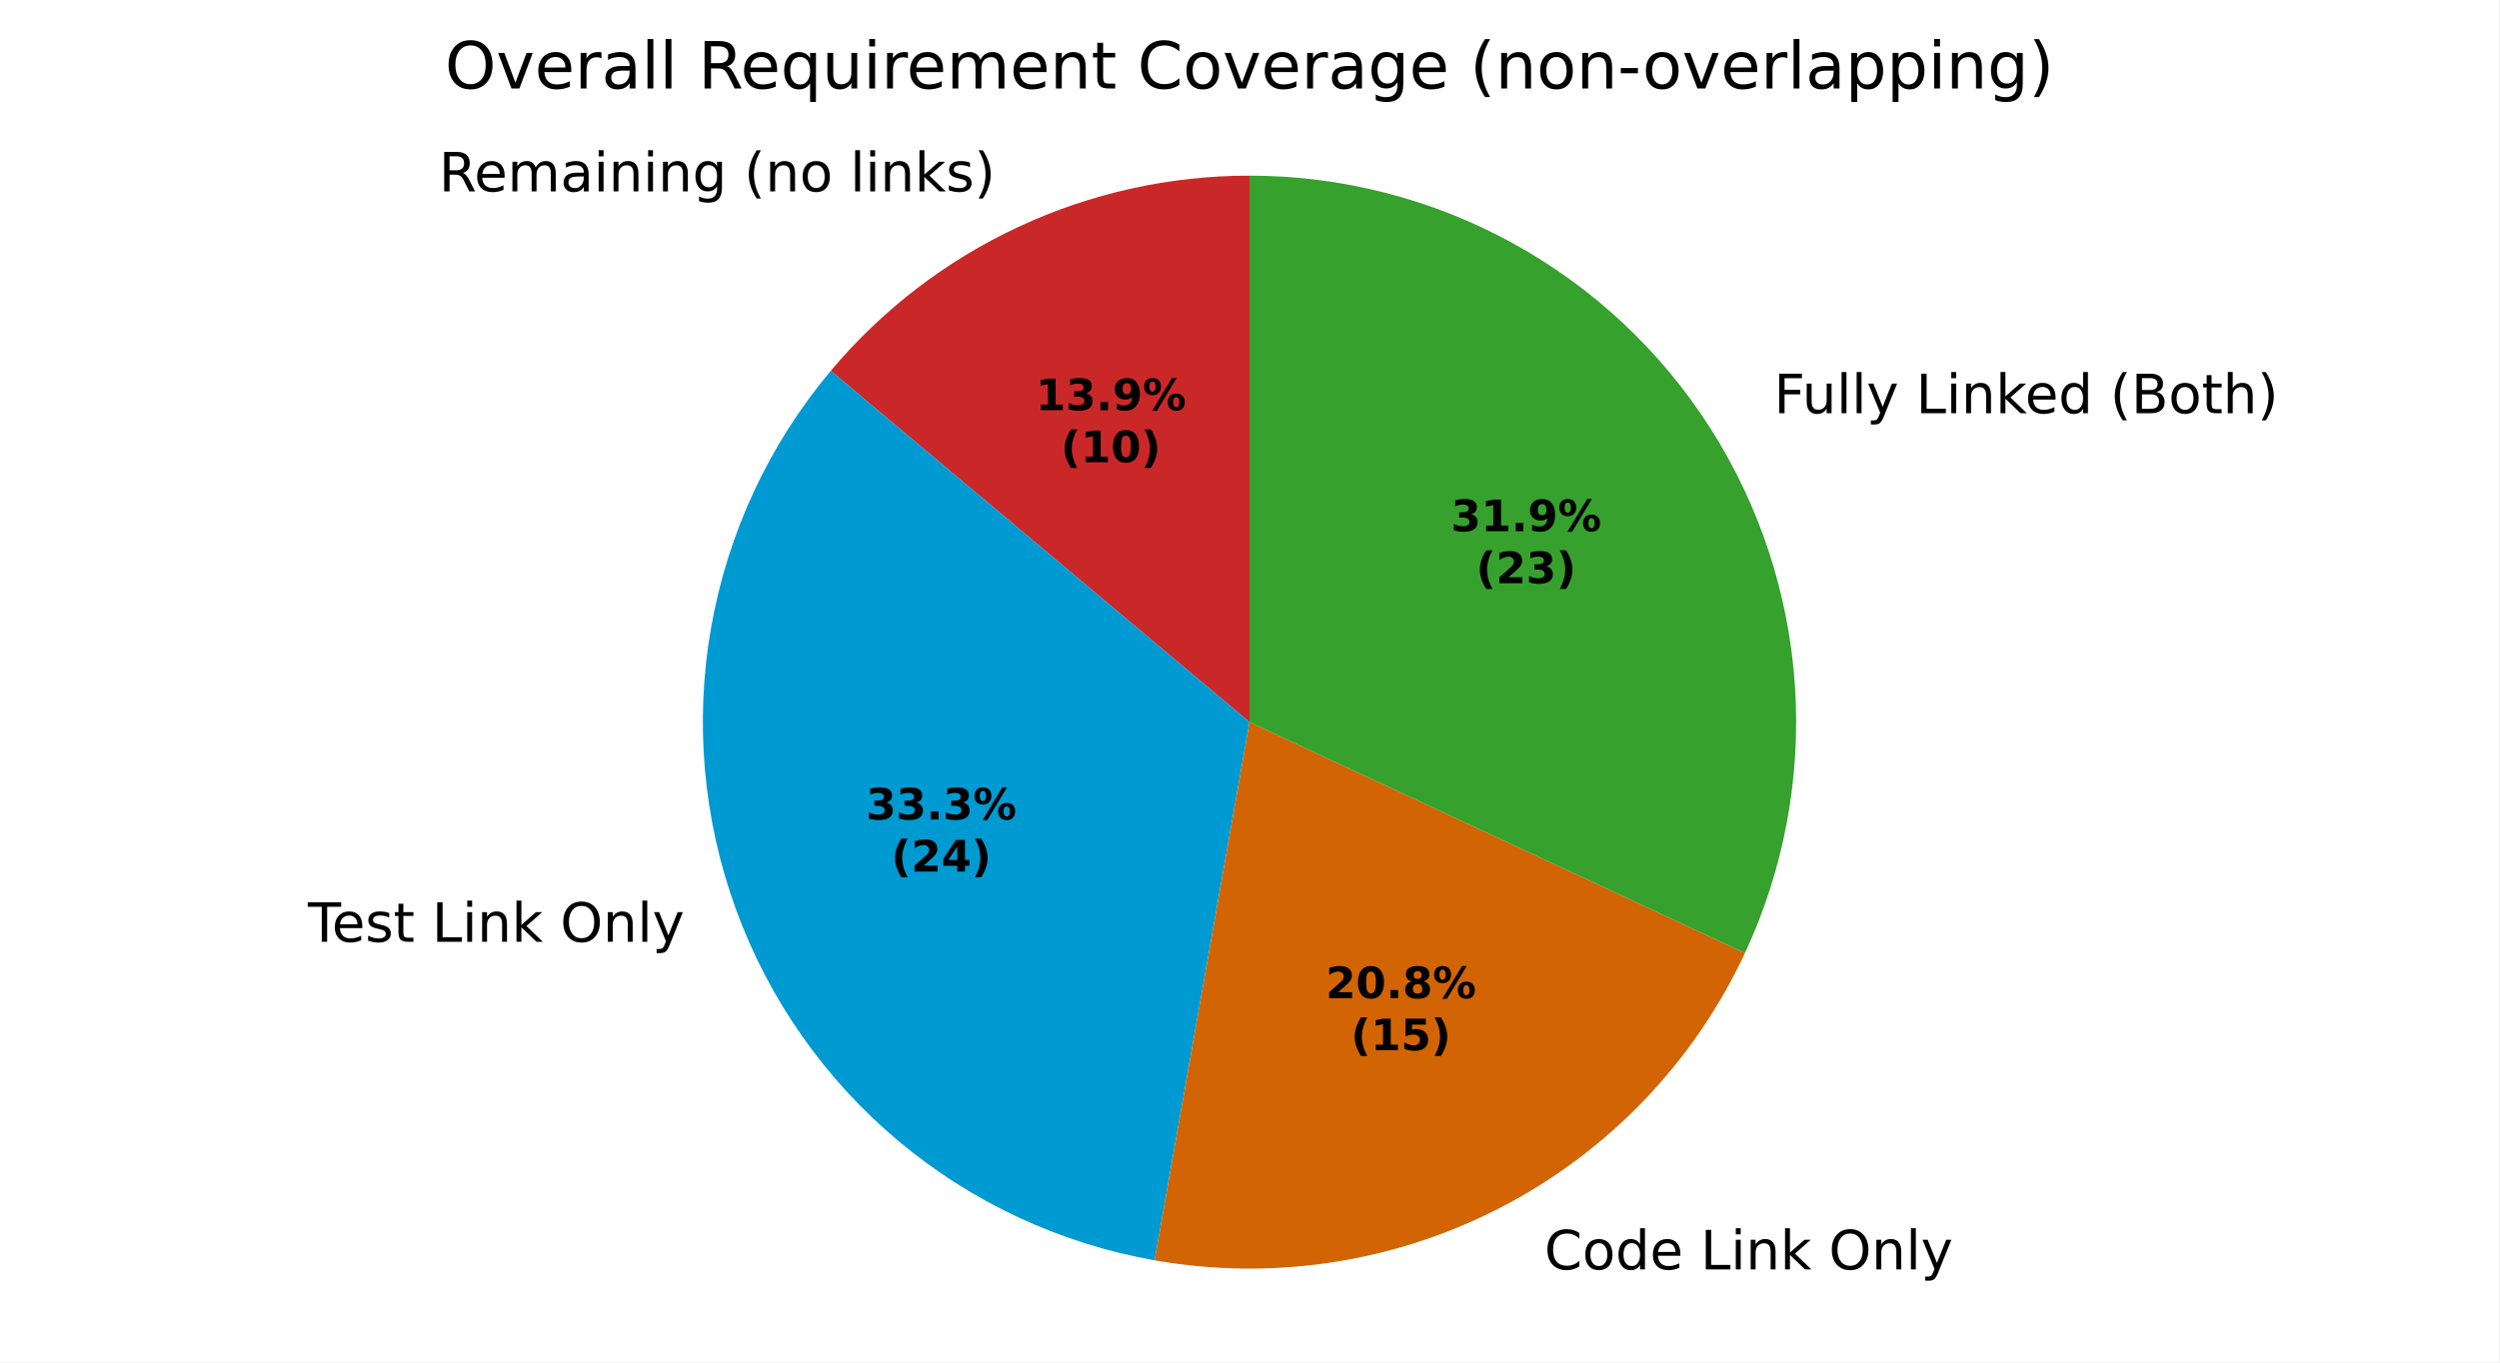
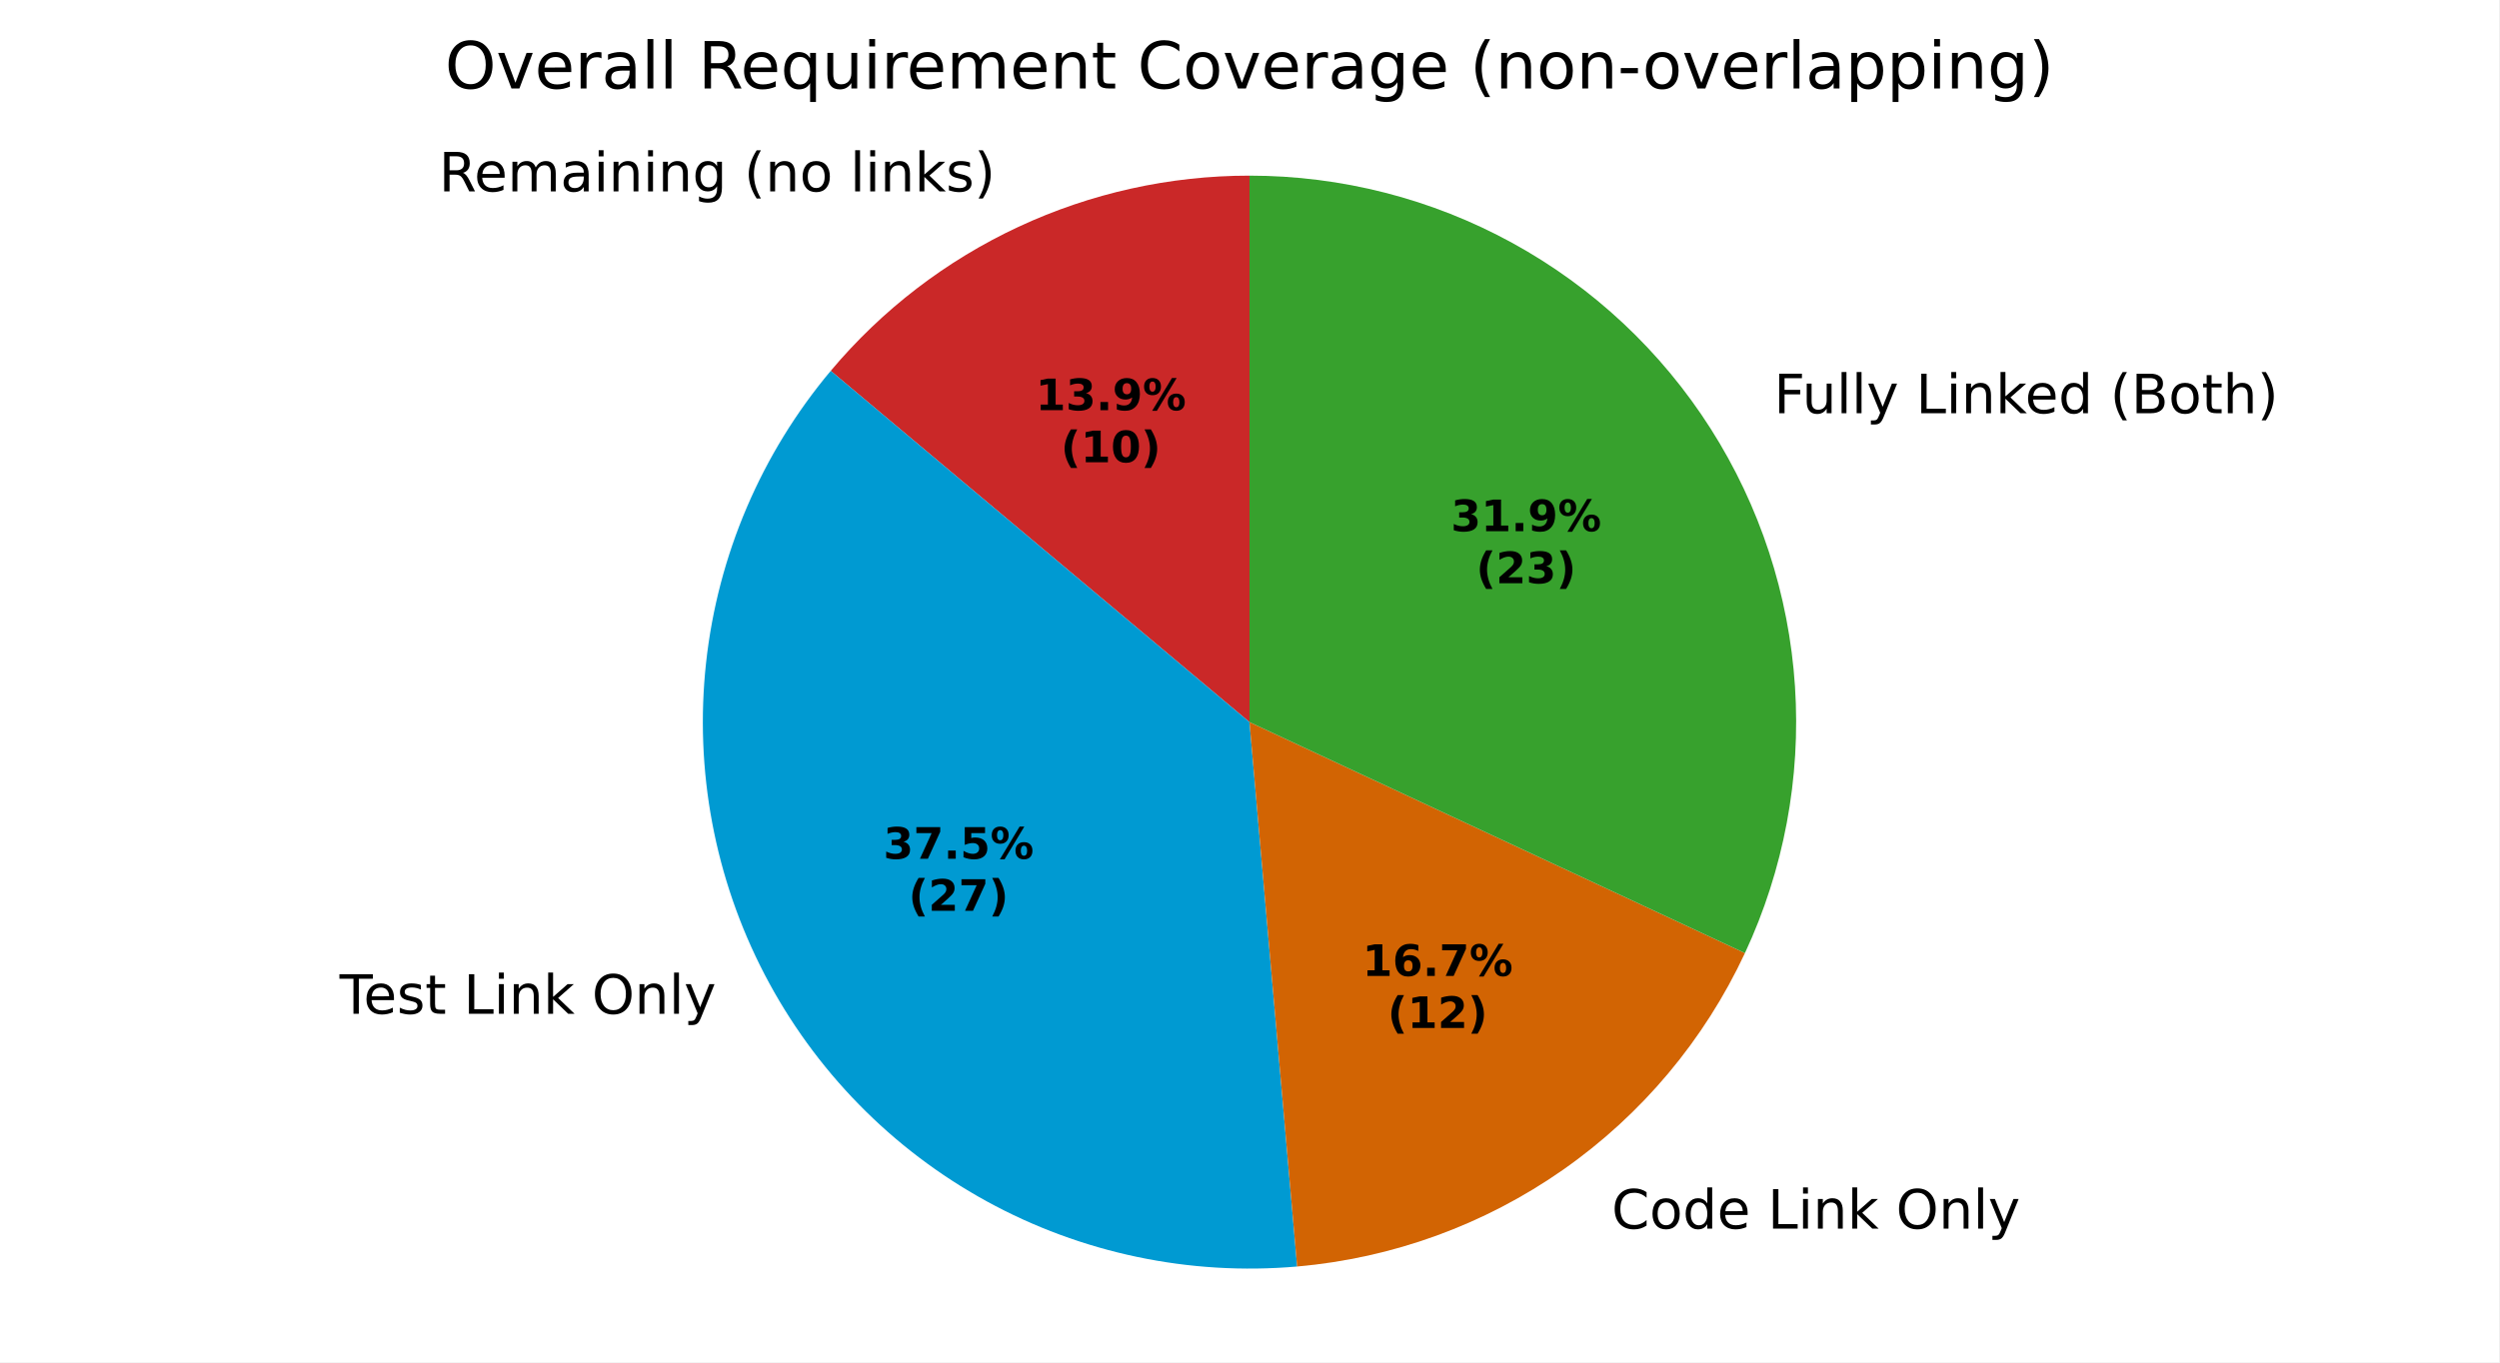
<svg xmlns="http://www.w3.org/2000/svg" xmlns:xlink="http://www.w3.org/1999/xlink" width="460.8pt" height="251.278pt" viewBox="0 0 460.8 251.278" version="1.1">
  <defs>
    <style type="text/css">*{stroke-linejoin: round; stroke-linecap: butt}</style>
  </defs>
  <g id="figure_1">
    <g id="patch_1">
      <path d="M 0 251.278  L 460.8 251.278  L 460.8 0  L 0 0  z " style="fill: #ffffff" />
    </g>
    <g id="axes_1">
      <g id="patch_2">
-         <path d="M 230.4 32.398  C 215.681 32.398 201.14 35.622 187.8 41.842  C 174.46 48.063 162.643 57.13 153.182 68.405  L 230.4 133.198  z " style="fill: #ca2828" />
+         <path d="M 230.4 32.398  C 215.681 32.398 201.14 35.622 187.8 41.842  C 174.46 48.063 162.644 57.13 153.183 68.405  L 230.4 133.198  z " style="fill: #ca2828" />
      </g>
      <g id="patch_3">
-         <path d="M 153.182 68.405  C 141.81 81.959 134.203 98.271 131.131 115.695  C 128.059 133.119 129.627 151.048 135.679 167.674  C 141.73 184.3 152.053 199.043 165.607 210.416  C 179.16 221.789 195.472 229.395 212.896 232.467  L 230.4 133.198  z " style="fill: #009ad2" />
+         <path d="M 153.183 68.405  C 140.369 83.675 132.369 102.409 130.199 122.224  C 128.029 142.04 131.785 162.061 140.989 179.742  C 150.194 197.424 164.44 211.984 181.916 221.572  C 199.393 231.16 219.327 235.352 239.185 233.615  L 230.4 133.198  z " style="fill: #009ad2" />
      </g>
      <g id="patch_4">
-         <path d="M 212.896 232.467  C 234.745 236.32 257.265 232.853 276.944 222.609  C 296.623 212.365 312.38 195.905 321.756 175.798  L 230.4 133.198  z " style="fill: #d26403" />
+         <path d="M 239.185 233.615  C 256.811 232.073 273.723 225.917 288.216 215.769  C 302.71 205.621 314.279 191.833 321.756 175.798  L 230.4 133.198  z " style="fill: #d26403" />
      </g>
      <g id="patch_5">
        <path d="M 321.756 175.798  C 328.918 160.438 332.093 143.517 330.984 126.606  C 329.876 109.694 324.52 93.332 315.414 79.038  C 306.308 64.745 293.742 52.976 278.884 44.824  C 264.025 36.672 247.348 32.398 230.4 32.398  L 230.4 133.198  z " style="fill: #37a12d" />
      </g>
      <g id="matplotlib.axis_1" />
      <g id="matplotlib.axis_2" />
      <g id="text_1">
-         <g transform="translate(80.92896 35.30477) scale(0.1 -0.1)">
+         <g transform="translate(80.92909 35.30477) scale(0.1 -0.1)">
          <defs>
            <path id="DejaVuSans-35" d="M 2841 2188  Q 3044 2119 3236 1894  Q 3428 1669 3622 1275  L 4263 0  L 3584 0  L 2988 1197  Q 2756 1666 2539 1819  Q 2322 1972 1947 1972  L 1259 1972  L 1259 0  L 628 0  L 628 4666  L 2053 4666  Q 2853 4666 3247 4331  Q 3641 3997 3641 3322  Q 3641 2881 3436 2590  Q 3231 2300 2841 2188  z M 1259 4147  L 1259 2491  L 2053 2491  Q 2509 2491 2742 2702  Q 2975 2913 2975 3322  Q 2975 3731 2742 3939  Q 2509 4147 2053 4147  L 1259 4147  z " transform="scale(0.015625)" />
            <path id="DejaVuSans-48" d="M 3597 1894  L 3597 1613  L 953 1613  Q 991 1019 1311 708  Q 1631 397 2203 397  Q 2534 397 2845 478  Q 3156 559 3463 722  L 3463 178  Q 3153 47 2828 -22  Q 2503 -91 2169 -91  Q 1331 -91 842 396  Q 353 884 353 1716  Q 353 2575 817 3079  Q 1281 3584 2069 3584  Q 2775 3584 3186 3129  Q 3597 2675 3597 1894  z M 3022 2063  Q 3016 2534 2758 2815  Q 2500 3097 2075 3097  Q 1594 3097 1305 2825  Q 1016 2553 972 2059  L 3022 2063  z " transform="scale(0.015625)" />
            <path id="DejaVuSans-50" d="M 3328 2828  Q 3544 3216 3844 3400  Q 4144 3584 4550 3584  Q 5097 3584 5394 3201  Q 5691 2819 5691 2113  L 5691 0  L 5113 0  L 5113 2094  Q 5113 2597 4934 2840  Q 4756 3084 4391 3084  Q 3944 3084 3684 2787  Q 3425 2491 3425 1978  L 3425 0  L 2847 0  L 2847 2094  Q 2847 2600 2669 2842  Q 2491 3084 2119 3084  Q 1678 3084 1418 2786  Q 1159 2488 1159 1978  L 1159 0  L 581 0  L 581 3500  L 1159 3500  L 1159 2956  Q 1356 3278 1631 3431  Q 1906 3584 2284 3584  Q 2666 3584 2933 3390  Q 3200 3197 3328 2828  z " transform="scale(0.015625)" />
            <path id="DejaVuSans-44" d="M 2194 1759  Q 1497 1759 1228 1600  Q 959 1441 959 1056  Q 959 750 1161 570  Q 1363 391 1709 391  Q 2188 391 2477 730  Q 2766 1069 2766 1631  L 2766 1759  L 2194 1759  z M 3341 1997  L 3341 0  L 2766 0  L 2766 531  Q 2569 213 2275 61  Q 1981 -91 1556 -91  Q 1019 -91 701 211  Q 384 513 384 1019  Q 384 1609 779 1909  Q 1175 2209 1959 2209  L 2766 2209  L 2766 2266  Q 2766 2663 2505 2880  Q 2244 3097 1772 3097  Q 1472 3097 1187 3025  Q 903 2953 641 2809  L 641 3341  Q 956 3463 1253 3523  Q 1550 3584 1831 3584  Q 2591 3584 2966 3190  Q 3341 2797 3341 1997  z " transform="scale(0.015625)" />
            <path id="DejaVuSans-4c" d="M 603 3500  L 1178 3500  L 1178 0  L 603 0  L 603 3500  z M 603 4863  L 1178 4863  L 1178 4134  L 603 4134  L 603 4863  z " transform="scale(0.015625)" />
            <path id="DejaVuSans-51" d="M 3513 2113  L 3513 0  L 2938 0  L 2938 2094  Q 2938 2591 2744 2837  Q 2550 3084 2163 3084  Q 1697 3084 1428 2787  Q 1159 2491 1159 1978  L 1159 0  L 581 0  L 581 3500  L 1159 3500  L 1159 2956  Q 1366 3272 1645 3428  Q 1925 3584 2291 3584  Q 2894 3584 3203 3211  Q 3513 2838 3513 2113  z " transform="scale(0.015625)" />
            <path id="DejaVuSans-4a" d="M 2906 1791  Q 2906 2416 2648 2759  Q 2391 3103 1925 3103  Q 1463 3103 1205 2759  Q 947 2416 947 1791  Q 947 1169 1205 825  Q 1463 481 1925 481  Q 2391 481 2648 825  Q 2906 1169 2906 1791  z M 3481 434  Q 3481 -459 3084 -895  Q 2688 -1331 1869 -1331  Q 1566 -1331 1297 -1286  Q 1028 -1241 775 -1147  L 775 -588  Q 1028 -725 1275 -790  Q 1522 -856 1778 -856  Q 2344 -856 2625 -561  Q 2906 -266 2906 331  L 2906 616  Q 2728 306 2450 153  Q 2172 0 1784 0  Q 1141 0 747 490  Q 353 981 353 1791  Q 353 2603 747 3093  Q 1141 3584 1784 3584  Q 2172 3584 2450 3431  Q 2728 3278 2906 2969  L 2906 3500  L 3481 3500  L 3481 434  z " transform="scale(0.015625)" />
            <path id="DejaVuSans-3" transform="scale(0.015625)" />
            <path id="DejaVuSans-b" d="M 1984 4856  Q 1566 4138 1362 3434  Q 1159 2731 1159 2009  Q 1159 1288 1364 580  Q 1569 -128 1984 -844  L 1484 -844  Q 1016 -109 783 600  Q 550 1309 550 2009  Q 550 2706 781 3412  Q 1013 4119 1484 4856  L 1984 4856  z " transform="scale(0.015625)" />
            <path id="DejaVuSans-52" d="M 1959 3097  Q 1497 3097 1228 2736  Q 959 2375 959 1747  Q 959 1119 1226 758  Q 1494 397 1959 397  Q 2419 397 2687 759  Q 2956 1122 2956 1747  Q 2956 2369 2687 2733  Q 2419 3097 1959 3097  z M 1959 3584  Q 2709 3584 3137 3096  Q 3566 2609 3566 1747  Q 3566 888 3137 398  Q 2709 -91 1959 -91  Q 1206 -91 779 398  Q 353 888 353 1747  Q 353 2609 779 3096  Q 1206 3584 1959 3584  z " transform="scale(0.015625)" />
            <path id="DejaVuSans-4f" d="M 603 4863  L 1178 4863  L 1178 0  L 603 0  L 603 4863  z " transform="scale(0.015625)" />
            <path id="DejaVuSans-4e" d="M 581 4863  L 1159 4863  L 1159 1991  L 2875 3500  L 3609 3500  L 1753 1863  L 3688 0  L 2938 0  L 1159 1709  L 1159 0  L 581 0  L 581 4863  z " transform="scale(0.015625)" />
            <path id="DejaVuSans-56" d="M 2834 3397  L 2834 2853  Q 2591 2978 2328 3040  Q 2066 3103 1784 3103  Q 1356 3103 1142 2972  Q 928 2841 928 2578  Q 928 2378 1081 2264  Q 1234 2150 1697 2047  L 1894 2003  Q 2506 1872 2764 1633  Q 3022 1394 3022 966  Q 3022 478 2636 193  Q 2250 -91 1575 -91  Q 1294 -91 989 -36  Q 684 19 347 128  L 347 722  Q 666 556 975 473  Q 1284 391 1588 391  Q 1994 391 2212 530  Q 2431 669 2431 922  Q 2431 1156 2273 1281  Q 2116 1406 1581 1522  L 1381 1569  Q 847 1681 609 1914  Q 372 2147 372 2553  Q 372 3047 722 3315  Q 1072 3584 1716 3584  Q 2034 3584 2315 3537  Q 2597 3491 2834 3397  z " transform="scale(0.015625)" />
            <path id="DejaVuSans-c" d="M 513 4856  L 1013 4856  Q 1481 4119 1714 3412  Q 1947 2706 1947 2009  Q 1947 1309 1714 600  Q 1481 -109 1013 -844  L 513 -844  Q 928 -128 1133 580  Q 1338 1288 1338 2009  Q 1338 2731 1133 3434  Q 928 4138 513 4856  z " transform="scale(0.015625)" />
          </defs>
          <use xlink:href="#DejaVuSans-35" />
          <use xlink:href="#DejaVuSans-48" transform="translate(65 0)" />
          <use xlink:href="#DejaVuSans-50" transform="translate(126.5312 0)" />
          <use xlink:href="#DejaVuSans-44" transform="translate(223.9375 0)" />
          <use xlink:href="#DejaVuSans-4c" transform="translate(285.2188 0)" />
          <use xlink:href="#DejaVuSans-51" transform="translate(313 0)" />
          <use xlink:href="#DejaVuSans-4c" transform="translate(376.375 0)" />
          <use xlink:href="#DejaVuSans-51" transform="translate(404.1562 0)" />
          <use xlink:href="#DejaVuSans-4a" transform="translate(467.5312 0)" />
          <use xlink:href="#DejaVuSans-3" transform="translate(531.0156 0)" />
          <use xlink:href="#DejaVuSans-b" transform="translate(562.7969 0)" />
          <use xlink:href="#DejaVuSans-51" transform="translate(601.8125 0)" />
          <use xlink:href="#DejaVuSans-52" transform="translate(665.1875 0)" />
          <use xlink:href="#DejaVuSans-3" transform="translate(726.375 0)" />
          <use xlink:href="#DejaVuSans-4f" transform="translate(758.1562 0)" />
          <use xlink:href="#DejaVuSans-4c" transform="translate(785.9375 0)" />
          <use xlink:href="#DejaVuSans-51" transform="translate(813.7188 0)" />
          <use xlink:href="#DejaVuSans-4e" transform="translate(877.0938 0)" />
          <use xlink:href="#DejaVuSans-56" transform="translate(935 0)" />
          <use xlink:href="#DejaVuSans-c" transform="translate(987.0938 0)" />
        </g>
      </g>
      <g id="text_2">
-         <g transform="translate(53.59562 173.7197) scale(0.1 -0.1)">
+         <g transform="translate(59.43722 186.9949) scale(0.1 -0.1)">
          <defs>
            <path id="DejaVuSans-37" d="M -19 4666  L 3928 4666  L 3928 4134  L 2272 4134  L 2272 0  L 1638 0  L 1638 4134  L -19 4134  L -19 4666  z " transform="scale(0.015625)" />
            <path id="DejaVuSans-57" d="M 1172 4494  L 1172 3500  L 2356 3500  L 2356 3053  L 1172 3053  L 1172 1153  Q 1172 725 1289 603  Q 1406 481 1766 481  L 2356 481  L 2356 0  L 1766 0  Q 1100 0 847 248  Q 594 497 594 1153  L 594 3053  L 172 3053  L 172 3500  L 594 3500  L 594 4494  L 1172 4494  z " transform="scale(0.015625)" />
            <path id="DejaVuSans-2f" d="M 628 4666  L 1259 4666  L 1259 531  L 3531 531  L 3531 0  L 628 0  L 628 4666  z " transform="scale(0.015625)" />
            <path id="DejaVuSans-32" d="M 2522 4238  Q 1834 4238 1429 3725  Q 1025 3213 1025 2328  Q 1025 1447 1429 934  Q 1834 422 2522 422  Q 3209 422 3611 934  Q 4013 1447 4013 2328  Q 4013 3213 3611 3725  Q 3209 4238 2522 4238  z M 2522 4750  Q 3503 4750 4090 4092  Q 4678 3434 4678 2328  Q 4678 1225 4090 567  Q 3503 -91 2522 -91  Q 1538 -91 948 565  Q 359 1222 359 2328  Q 359 3434 948 4092  Q 1538 4750 2522 4750  z " transform="scale(0.015625)" />
            <path id="DejaVuSans-5c" d="M 2059 -325  Q 1816 -950 1584 -1140  Q 1353 -1331 966 -1331  L 506 -1331  L 506 -850  L 844 -850  Q 1081 -850 1212 -737  Q 1344 -625 1503 -206  L 1606 56  L 191 3500  L 800 3500  L 1894 763  L 2988 3500  L 3597 3500  L 2059 -325  z " transform="scale(0.015625)" />
          </defs>
          <use xlink:href="#DejaVuSans-3" />
          <use xlink:href="#DejaVuSans-37" transform="translate(31.78125 0)" />
          <use xlink:href="#DejaVuSans-48" transform="translate(75.875 0)" />
          <use xlink:href="#DejaVuSans-56" transform="translate(137.4062 0)" />
          <use xlink:href="#DejaVuSans-57" transform="translate(189.5 0)" />
          <use xlink:href="#DejaVuSans-3" transform="translate(228.7031 0)" />
          <use xlink:href="#DejaVuSans-2f" transform="translate(260.4844 0)" />
          <use xlink:href="#DejaVuSans-4c" transform="translate(316.2031 0)" />
          <use xlink:href="#DejaVuSans-51" transform="translate(343.9844 0)" />
          <use xlink:href="#DejaVuSans-4e" transform="translate(407.3594 0)" />
          <use xlink:href="#DejaVuSans-3" transform="translate(465.2656 0)" />
          <use xlink:href="#DejaVuSans-32" transform="translate(497.0469 0)" />
          <use xlink:href="#DejaVuSans-51" transform="translate(575.7656 0)" />
          <use xlink:href="#DejaVuSans-4f" transform="translate(639.1406 0)" />
          <use xlink:href="#DejaVuSans-5c" transform="translate(666.9219 0)" />
        </g>
      </g>
      <g id="text_3">
-         <g transform="translate(281.5987 234.1484) scale(0.1 -0.1)">
+         <g transform="translate(293.9981 226.6238) scale(0.1 -0.1)">
          <defs>
            <path id="DejaVuSans-26" d="M 4122 4306  L 4122 3641  Q 3803 3938 3442 4084  Q 3081 4231 2675 4231  Q 1875 4231 1450 3742  Q 1025 3253 1025 2328  Q 1025 1406 1450 917  Q 1875 428 2675 428  Q 3081 428 3442 575  Q 3803 722 4122 1019  L 4122 359  Q 3791 134 3420 21  Q 3050 -91 2638 -91  Q 1578 -91 968 557  Q 359 1206 359 2328  Q 359 3453 968 4101  Q 1578 4750 2638 4750  Q 3056 4750 3426 4639  Q 3797 4528 4122 4306  z " transform="scale(0.015625)" />
            <path id="DejaVuSans-47" d="M 2906 2969  L 2906 4863  L 3481 4863  L 3481 0  L 2906 0  L 2906 525  Q 2725 213 2448 61  Q 2172 -91 1784 -91  Q 1150 -91 751 415  Q 353 922 353 1747  Q 353 2572 751 3078  Q 1150 3584 1784 3584  Q 2172 3584 2448 3432  Q 2725 3281 2906 2969  z M 947 1747  Q 947 1113 1208 752  Q 1469 391 1925 391  Q 2381 391 2643 752  Q 2906 1113 2906 1747  Q 2906 2381 2643 2742  Q 2381 3103 1925 3103  Q 1469 3103 1208 2742  Q 947 2381 947 1747  z " transform="scale(0.015625)" />
          </defs>
          <use xlink:href="#DejaVuSans-3" />
          <use xlink:href="#DejaVuSans-26" transform="translate(31.78125 0)" />
          <use xlink:href="#DejaVuSans-52" transform="translate(101.6094 0)" />
          <use xlink:href="#DejaVuSans-47" transform="translate(162.7969 0)" />
          <use xlink:href="#DejaVuSans-48" transform="translate(226.2812 0)" />
          <use xlink:href="#DejaVuSans-3" transform="translate(287.8125 0)" />
          <use xlink:href="#DejaVuSans-2f" transform="translate(319.5938 0)" />
          <use xlink:href="#DejaVuSans-4c" transform="translate(375.3125 0)" />
          <use xlink:href="#DejaVuSans-51" transform="translate(403.0938 0)" />
          <use xlink:href="#DejaVuSans-4e" transform="translate(466.4688 0)" />
          <use xlink:href="#DejaVuSans-3" transform="translate(524.375 0)" />
          <use xlink:href="#DejaVuSans-32" transform="translate(556.1562 0)" />
          <use xlink:href="#DejaVuSans-51" transform="translate(634.875 0)" />
          <use xlink:href="#DejaVuSans-4f" transform="translate(698.25 0)" />
          <use xlink:href="#DejaVuSans-5c" transform="translate(726.0312 0)" />
        </g>
      </g>
      <g id="text_4">
-         <g transform="translate(323.9154 76.22049) scale(0.1 -0.1)">
+         <g transform="translate(323.9152 76.2204) scale(0.1 -0.1)">
          <defs>
            <path id="DejaVuSans-29" d="M 628 4666  L 3309 4666  L 3309 4134  L 1259 4134  L 1259 2759  L 3109 2759  L 3109 2228  L 1259 2228  L 1259 0  L 628 0  L 628 4666  z " transform="scale(0.015625)" />
            <path id="DejaVuSans-58" d="M 544 1381  L 544 3500  L 1119 3500  L 1119 1403  Q 1119 906 1312 657  Q 1506 409 1894 409  Q 2359 409 2629 706  Q 2900 1003 2900 1516  L 2900 3500  L 3475 3500  L 3475 0  L 2900 0  L 2900 538  Q 2691 219 2414 64  Q 2138 -91 1772 -91  Q 1169 -91 856 284  Q 544 659 544 1381  z M 1991 3584  L 1991 3584  z " transform="scale(0.015625)" />
            <path id="DejaVuSans-25" d="M 1259 2228  L 1259 519  L 2272 519  Q 2781 519 3026 730  Q 3272 941 3272 1375  Q 3272 1813 3026 2020  Q 2781 2228 2272 2228  L 1259 2228  z M 1259 4147  L 1259 2741  L 2194 2741  Q 2656 2741 2882 2914  Q 3109 3088 3109 3444  Q 3109 3797 2882 3972  Q 2656 4147 2194 4147  L 1259 4147  z M 628 4666  L 2241 4666  Q 2963 4666 3353 4366  Q 3744 4066 3744 3513  Q 3744 3084 3544 2831  Q 3344 2578 2956 2516  Q 3422 2416 3680 2098  Q 3938 1781 3938 1306  Q 3938 681 3513 340  Q 3088 0 2303 0  L 628 0  L 628 4666  z " transform="scale(0.015625)" />
            <path id="DejaVuSans-4b" d="M 3513 2113  L 3513 0  L 2938 0  L 2938 2094  Q 2938 2591 2744 2837  Q 2550 3084 2163 3084  Q 1697 3084 1428 2787  Q 1159 2491 1159 1978  L 1159 0  L 581 0  L 581 4863  L 1159 4863  L 1159 2956  Q 1366 3272 1645 3428  Q 1925 3584 2291 3584  Q 2894 3584 3203 3211  Q 3513 2838 3513 2113  z " transform="scale(0.015625)" />
          </defs>
          <use xlink:href="#DejaVuSans-3" />
          <use xlink:href="#DejaVuSans-29" transform="translate(31.78125 0)" />
          <use xlink:href="#DejaVuSans-58" transform="translate(83.82812 0)" />
          <use xlink:href="#DejaVuSans-4f" transform="translate(147.2031 0)" />
          <use xlink:href="#DejaVuSans-4f" transform="translate(174.9844 0)" />
          <use xlink:href="#DejaVuSans-5c" transform="translate(202.7656 0)" />
          <use xlink:href="#DejaVuSans-3" transform="translate(261.9531 0)" />
          <use xlink:href="#DejaVuSans-2f" transform="translate(293.7344 0)" />
          <use xlink:href="#DejaVuSans-4c" transform="translate(349.4531 0)" />
          <use xlink:href="#DejaVuSans-51" transform="translate(377.2344 0)" />
          <use xlink:href="#DejaVuSans-4e" transform="translate(440.6094 0)" />
          <use xlink:href="#DejaVuSans-48" transform="translate(494.9531 0)" />
          <use xlink:href="#DejaVuSans-47" transform="translate(556.4844 0)" />
          <use xlink:href="#DejaVuSans-3" transform="translate(619.9688 0)" />
          <use xlink:href="#DejaVuSans-b" transform="translate(651.75 0)" />
          <use xlink:href="#DejaVuSans-25" transform="translate(690.7656 0)" />
          <use xlink:href="#DejaVuSans-52" transform="translate(759.375 0)" />
          <use xlink:href="#DejaVuSans-57" transform="translate(820.5625 0)" />
          <use xlink:href="#DejaVuSans-4b" transform="translate(859.7656 0)" />
          <use xlink:href="#DejaVuSans-c" transform="translate(923.1406 0)" />
        </g>
      </g>
      <g id="text_5">
-         <g transform="translate(190.963 75.66208) scale(0.08 -0.08)">
+         <g transform="translate(190.9631 75.66199) scale(0.08 -0.08)">
          <defs>
            <path id="DejaVuSans-Bold-14" d="M 750 831  L 1813 831  L 1813 3847  L 722 3622  L 722 4441  L 1806 4666  L 2950 4666  L 2950 831  L 4013 831  L 4013 0  L 750 0  L 750 831  z " transform="scale(0.015625)" />
            <path id="DejaVuSans-Bold-16" d="M 2981 2516  Q 3453 2394 3698 2092  Q 3944 1791 3944 1325  Q 3944 631 3412 270  Q 2881 -91 1863 -91  Q 1503 -91 1142 -33  Q 781 25 428 141  L 428 1069  Q 766 900 1098 814  Q 1431 728 1753 728  Q 2231 728 2486 893  Q 2741 1059 2741 1369  Q 2741 1688 2480 1852  Q 2219 2016 1709 2016  L 1228 2016  L 1228 2791  L 1734 2791  Q 2188 2791 2409 2933  Q 2631 3075 2631 3366  Q 2631 3634 2415 3781  Q 2200 3928 1806 3928  Q 1516 3928 1219 3862  Q 922 3797 628 3669  L 628 4550  Q 984 4650 1334 4700  Q 1684 4750 2022 4750  Q 2931 4750 3382 4451  Q 3834 4153 3834 3553  Q 3834 3144 3618 2883  Q 3403 2622 2981 2516  z " transform="scale(0.015625)" />
            <path id="DejaVuSans-Bold-11" d="M 653 1209  L 1778 1209  L 1778 0  L 653 0  L 653 1209  z " transform="scale(0.015625)" />
            <path id="DejaVuSans-Bold-1c" d="M 641 103  L 641 966  Q 928 831 1190 764  Q 1453 697 1709 697  Q 2247 697 2547 995  Q 2847 1294 2900 1881  Q 2688 1725 2447 1647  Q 2206 1569 1925 1569  Q 1209 1569 770 1986  Q 331 2403 331 3084  Q 331 3838 820 4291  Q 1309 4744 2131 4744  Q 3044 4744 3544 4128  Q 4044 3513 4044 2388  Q 4044 1231 3459 570  Q 2875 -91 1856 -91  Q 1528 -91 1228 -42  Q 928 6 641 103  z M 2125 2350  Q 2441 2350 2600 2554  Q 2759 2759 2759 3169  Q 2759 3575 2600 3781  Q 2441 3988 2125 3988  Q 1809 3988 1650 3781  Q 1491 3575 1491 3169  Q 1491 2759 1650 2554  Q 1809 2350 2125 2350  z " transform="scale(0.015625)" />
            <path id="DejaVuSans-Bold-8" d="M 4959 1925  Q 4738 1925 4616 1733  Q 4494 1541 4494 1184  Q 4494 825 4614 633  Q 4734 441 4959 441  Q 5184 441 5303 633  Q 5422 825 5422 1184  Q 5422 1541 5301 1733  Q 5181 1925 4959 1925  z M 4959 2450  Q 5541 2450 5875 2112  Q 6209 1775 6209 1184  Q 6209 594 5875 251  Q 5541 -91 4959 -91  Q 4378 -91 4042 251  Q 3706 594 3706 1184  Q 3706 1772 4042 2111  Q 4378 2450 4959 2450  z M 2094 -91  L 1403 -91  L 4319 4750  L 5013 4750  L 2094 -91  z M 1453 4750  Q 2034 4750 2367 4411  Q 2700 4072 2700 3481  Q 2700 2891 2367 2550  Q 2034 2209 1453 2209  Q 872 2209 539 2550  Q 206 2891 206 3481  Q 206 4072 539 4411  Q 872 4750 1453 4750  z M 1453 4225  Q 1228 4225 1106 4031  Q 984 3838 984 3481  Q 984 3122 1106 2926  Q 1228 2731 1453 2731  Q 1678 2731 1798 2926  Q 1919 3122 1919 3481  Q 1919 3838 1797 4031  Q 1675 4225 1453 4225  z " transform="scale(0.015625)" />
          </defs>
          <use xlink:href="#DejaVuSans-Bold-14" />
          <use xlink:href="#DejaVuSans-Bold-16" transform="translate(69.57812 0)" />
          <use xlink:href="#DejaVuSans-Bold-11" transform="translate(139.1562 0)" />
          <use xlink:href="#DejaVuSans-Bold-1c" transform="translate(177.1406 0)" />
          <use xlink:href="#DejaVuSans-Bold-8" transform="translate(246.7188 0)" />
        </g>
-         <g transform="translate(195.6174 85.26364) scale(0.08 -0.08)">
+         <g transform="translate(195.6175 85.26355) scale(0.08 -0.08)">
          <defs>
            <path id="DejaVuSans-Bold-b" d="M 2413 -844  L 1484 -844  Q 1006 -72 778 623  Q 550 1319 550 2003  Q 550 2688 779 3389  Q 1009 4091 1484 4856  L 2413 4856  Q 2013 4116 1813 3408  Q 1613 2700 1613 2009  Q 1613 1319 1811 609  Q 2009 -100 2413 -844  z " transform="scale(0.015625)" />
            <path id="DejaVuSans-Bold-13" d="M 2944 2338  Q 2944 3213 2780 3570  Q 2616 3928 2228 3928  Q 1841 3928 1675 3570  Q 1509 3213 1509 2338  Q 1509 1453 1675 1090  Q 1841 728 2228 728  Q 2613 728 2778 1090  Q 2944 1453 2944 2338  z M 4147 2328  Q 4147 1169 3647 539  Q 3147 -91 2228 -91  Q 1306 -91 806 539  Q 306 1169 306 2328  Q 306 3491 806 4120  Q 1306 4750 2228 4750  Q 3147 4750 3647 4120  Q 4147 3491 4147 2328  z " transform="scale(0.015625)" />
            <path id="DejaVuSans-Bold-c" d="M 513 -844  Q 913 -100 1113 609  Q 1313 1319 1313 2009  Q 1313 2700 1113 3408  Q 913 4116 513 4856  L 1441 4856  Q 1916 4091 2145 3389  Q 2375 2688 2375 2003  Q 2375 1319 2147 623  Q 1919 -72 1441 -844  L 513 -844  z " transform="scale(0.015625)" />
          </defs>
          <use xlink:href="#DejaVuSans-Bold-b" />
          <use xlink:href="#DejaVuSans-Bold-14" transform="translate(45.70312 0)" />
          <use xlink:href="#DejaVuSans-Bold-13" transform="translate(115.2812 0)" />
          <use xlink:href="#DejaVuSans-Bold-c" transform="translate(184.8594 0)" />
        </g>
      </g>
      <g id="text_6">
-         <g transform="translate(159.6903 151.1611) scale(0.08 -0.08)">
+         <g transform="translate(162.8766 158.4021) scale(0.08 -0.08)">
+           <defs>
+             <path id="DejaVuSans-Bold-1a" d="M 428 4666  L 3944 4666  L 3944 3988  L 2125 0  L 953 0  L 2675 3781  L 428 3781  L 428 4666  z " transform="scale(0.015625)" />
+             <path id="DejaVuSans-Bold-18" d="M 678 4666  L 3669 4666  L 3669 3781  L 1638 3781  L 1638 3059  Q 1775 3097 1914 3117  Q 2053 3138 2203 3138  Q 3056 3138 3531 2711  Q 4006 2284 4006 1522  Q 4006 766 3489 337  Q 2972 -91 2053 -91  Q 1656 -91 1267 -14  Q 878 63 494 219  L 494 1166  Q 875 947 1217 837  Q 1559 728 1863 728  Q 2300 728 2551 942  Q 2803 1156 2803 1522  Q 2803 1891 2551 2103  Q 2300 2316 1863 2316  Q 1603 2316 1309 2248  Q 1016 2181 678 2041  L 678 4666  z " transform="scale(0.015625)" />
+           </defs>
          <use xlink:href="#DejaVuSans-Bold-16" />
-           <use xlink:href="#DejaVuSans-Bold-16" transform="translate(69.57812 0)" />
-           <use xlink:href="#DejaVuSans-Bold-11" transform="translate(139.1562 0)" />
-           <use xlink:href="#DejaVuSans-Bold-16" transform="translate(177.1406 0)" />
-           <use xlink:href="#DejaVuSans-Bold-8" transform="translate(246.7188 0)" />
-         </g>
-         <g transform="translate(164.3447 160.7627) scale(0.08 -0.08)">
+           <use xlink:href="#DejaVuSans-Bold-1a" transform="translate(69.57812 0)" />
+           <use xlink:href="#DejaVuSans-Bold-11" transform="translate(139.1562 0)" />
+           <use xlink:href="#DejaVuSans-Bold-18" transform="translate(177.1406 0)" />
+           <use xlink:href="#DejaVuSans-Bold-8" transform="translate(246.7188 0)" />
+         </g>
+         <g transform="translate(167.531 168.0036) scale(0.08 -0.08)">
          <defs>
            <path id="DejaVuSans-Bold-15" d="M 1844 884  L 3897 884  L 3897 0  L 506 0  L 506 884  L 2209 2388  Q 2438 2594 2547 2791  Q 2656 2988 2656 3200  Q 2656 3528 2436 3728  Q 2216 3928 1850 3928  Q 1569 3928 1234 3808  Q 900 3688 519 3450  L 519 4475  Q 925 4609 1322 4679  Q 1719 4750 2100 4750  Q 2938 4750 3402 4381  Q 3866 4013 3866 3353  Q 3866 2972 3669 2642  Q 3472 2313 2841 1759  L 1844 884  z " transform="scale(0.015625)" />
-             <path id="DejaVuSans-Bold-17" d="M 2356 3675  L 1038 1722  L 2356 1722  L 2356 3675  z M 2156 4666  L 3494 4666  L 3494 1722  L 4159 1722  L 4159 850  L 3494 850  L 3494 0  L 2356 0  L 2356 850  L 288 850  L 288 1881  L 2156 4666  z " transform="scale(0.015625)" />
          </defs>
          <use xlink:href="#DejaVuSans-Bold-b" />
          <use xlink:href="#DejaVuSans-Bold-15" transform="translate(45.70312 0)" />
-           <use xlink:href="#DejaVuSans-Bold-17" transform="translate(115.2812 0)" />
+           <use xlink:href="#DejaVuSans-Bold-1a" transform="translate(115.2812 0)" />
          <use xlink:href="#DejaVuSans-Bold-c" transform="translate(184.8594 0)" />
        </g>
      </g>
      <g id="text_7">
-         <g transform="translate(244.4497 184.1222) scale(0.08 -0.08)">
-           <defs>
-             <path id="DejaVuSans-Bold-1b" d="M 2228 2088  Q 1891 2088 1709 1903  Q 1528 1719 1528 1375  Q 1528 1031 1709 848  Q 1891 666 2228 666  Q 2563 666 2741 848  Q 2919 1031 2919 1375  Q 2919 1722 2741 1905  Q 2563 2088 2228 2088  z M 1350 2484  Q 925 2613 709 2878  Q 494 3144 494 3541  Q 494 4131 934 4440  Q 1375 4750 2228 4750  Q 3075 4750 3515 4442  Q 3956 4134 3956 3541  Q 3956 3144 3739 2878  Q 3522 2613 3097 2484  Q 3572 2353 3814 2058  Q 4056 1763 4056 1313  Q 4056 619 3595 264  Q 3134 -91 2228 -91  Q 1319 -91 855 264  Q 391 619 391 1313  Q 391 1763 633 2058  Q 875 2353 1350 2484  z M 1631 3419  Q 1631 3141 1786 2991  Q 1941 2841 2228 2841  Q 2509 2841 2662 2991  Q 2816 3141 2816 3419  Q 2816 3697 2662 3845  Q 2509 3994 2228 3994  Q 1941 3994 1786 3844  Q 1631 3694 1631 3419  z " transform="scale(0.015625)" />
-           </defs>
-           <use xlink:href="#DejaVuSans-Bold-15" />
-           <use xlink:href="#DejaVuSans-Bold-13" transform="translate(69.57812 0)" />
-           <use xlink:href="#DejaVuSans-Bold-11" transform="translate(139.1562 0)" />
-           <use xlink:href="#DejaVuSans-Bold-1b" transform="translate(177.1406 0)" />
-           <use xlink:href="#DejaVuSans-Bold-8" transform="translate(246.7188 0)" />
-         </g>
-         <g transform="translate(249.104 193.7238) scale(0.08 -0.08)">
-           <defs>
-             <path id="DejaVuSans-Bold-18" d="M 678 4666  L 3669 4666  L 3669 3781  L 1638 3781  L 1638 3059  Q 1775 3097 1914 3117  Q 2053 3138 2203 3138  Q 3056 3138 3531 2711  Q 4006 2284 4006 1522  Q 4006 766 3489 337  Q 2972 -91 2053 -91  Q 1656 -91 1267 -14  Q 878 63 494 219  L 494 1166  Q 875 947 1217 837  Q 1559 728 1863 728  Q 2300 728 2551 942  Q 2803 1156 2803 1522  Q 2803 1891 2551 2103  Q 2300 2316 1863 2316  Q 1603 2316 1309 2248  Q 1016 2181 678 2041  L 678 4666  z " transform="scale(0.015625)" />
-           </defs>
+         <g transform="translate(251.213 180.0178) scale(0.08 -0.08)">
+           <defs>
+             <path id="DejaVuSans-Bold-19" d="M 2316 2303  Q 2000 2303 1842 2098  Q 1684 1894 1684 1484  Q 1684 1075 1842 870  Q 2000 666 2316 666  Q 2634 666 2792 870  Q 2950 1075 2950 1484  Q 2950 1894 2792 2098  Q 2634 2303 2316 2303  z M 3803 4544  L 3803 3681  Q 3506 3822 3243 3889  Q 2981 3956 2731 3956  Q 2194 3956 1894 3657  Q 1594 3359 1544 2772  Q 1750 2925 1990 3001  Q 2231 3078 2516 3078  Q 3231 3078 3670 2659  Q 4109 2241 4109 1563  Q 4109 813 3618 361  Q 3128 -91 2303 -91  Q 1394 -91 895 523  Q 397 1138 397 2266  Q 397 3422 980 4083  Q 1563 4744 2578 4744  Q 2900 4744 3203 4694  Q 3506 4644 3803 4544  z " transform="scale(0.015625)" />
+           </defs>
+           <use xlink:href="#DejaVuSans-Bold-14" />
+           <use xlink:href="#DejaVuSans-Bold-19" transform="translate(69.57812 0)" />
+           <use xlink:href="#DejaVuSans-Bold-11" transform="translate(139.1562 0)" />
+           <use xlink:href="#DejaVuSans-Bold-1a" transform="translate(177.1406 0)" />
+           <use xlink:href="#DejaVuSans-Bold-8" transform="translate(246.7188 0)" />
+         </g>
+         <g transform="translate(255.8674 189.6194) scale(0.08 -0.08)">
          <use xlink:href="#DejaVuSans-Bold-b" />
          <use xlink:href="#DejaVuSans-Bold-14" transform="translate(45.70312 0)" />
-           <use xlink:href="#DejaVuSans-Bold-18" transform="translate(115.2812 0)" />
+           <use xlink:href="#DejaVuSans-Bold-15" transform="translate(115.2812 0)" />
          <use xlink:href="#DejaVuSans-Bold-c" transform="translate(184.8594 0)" />
        </g>
      </g>
      <g id="text_8">
-         <g transform="translate(267.5315 97.97975) scale(0.08 -0.08)">
+         <g transform="translate(267.5314 97.97961) scale(0.08 -0.08)">
          <use xlink:href="#DejaVuSans-Bold-16" />
          <use xlink:href="#DejaVuSans-Bold-14" transform="translate(69.57812 0)" />
          <use xlink:href="#DejaVuSans-Bold-11" transform="translate(139.1562 0)" />
          <use xlink:href="#DejaVuSans-Bold-1c" transform="translate(177.1406 0)" />
          <use xlink:href="#DejaVuSans-Bold-8" transform="translate(246.7188 0)" />
        </g>
-         <g transform="translate(272.1859 107.5813) scale(0.08 -0.08)">
+         <g transform="translate(272.1858 107.5812) scale(0.08 -0.08)">
          <use xlink:href="#DejaVuSans-Bold-b" />
          <use xlink:href="#DejaVuSans-Bold-15" transform="translate(45.70312 0)" />
          <use xlink:href="#DejaVuSans-Bold-16" transform="translate(115.2812 0)" />
          <use xlink:href="#DejaVuSans-Bold-c" transform="translate(184.8594 0)" />
        </g>
      </g>
      <g id="text_9">
        <g transform="translate(82.04438 16.31812) scale(0.12 -0.12)">
          <defs>
            <path id="DejaVuSans-59" d="M 191 3500  L 800 3500  L 1894 563  L 2988 3500  L 3597 3500  L 2284 0  L 1503 0  L 191 3500  z " transform="scale(0.015625)" />
            <path id="DejaVuSans-55" d="M 2631 2963  Q 2534 3019 2420 3045  Q 2306 3072 2169 3072  Q 1681 3072 1420 2755  Q 1159 2438 1159 1844  L 1159 0  L 581 0  L 581 3500  L 1159 3500  L 1159 2956  Q 1341 3275 1631 3429  Q 1922 3584 2338 3584  Q 2397 3584 2469 3576  Q 2541 3569 2628 3553  L 2631 2963  z " transform="scale(0.015625)" />
            <path id="DejaVuSans-54" d="M 947 1747  Q 947 1113 1208 752  Q 1469 391 1925 391  Q 2381 391 2643 752  Q 2906 1113 2906 1747  Q 2906 2381 2643 2742  Q 2381 3103 1925 3103  Q 1469 3103 1208 2742  Q 947 2381 947 1747  z M 2906 525  Q 2725 213 2448 61  Q 2172 -91 1784 -91  Q 1150 -91 751 415  Q 353 922 353 1747  Q 353 2572 751 3078  Q 1150 3584 1784 3584  Q 2172 3584 2448 3432  Q 2725 3281 2906 2969  L 2906 3500  L 3481 3500  L 3481 -1331  L 2906 -1331  L 2906 525  z " transform="scale(0.015625)" />
            <path id="DejaVuSans-10" d="M 313 2009  L 1997 2009  L 1997 1497  L 313 1497  L 313 2009  z " transform="scale(0.015625)" />
            <path id="DejaVuSans-53" d="M 1159 525  L 1159 -1331  L 581 -1331  L 581 3500  L 1159 3500  L 1159 2969  Q 1341 3281 1617 3432  Q 1894 3584 2278 3584  Q 2916 3584 3314 3078  Q 3713 2572 3713 1747  Q 3713 922 3314 415  Q 2916 -91 2278 -91  Q 1894 -91 1617 61  Q 1341 213 1159 525  z M 3116 1747  Q 3116 2381 2855 2742  Q 2594 3103 2138 3103  Q 1681 3103 1420 2742  Q 1159 2381 1159 1747  Q 1159 1113 1420 752  Q 1681 391 2138 391  Q 2594 391 2855 752  Q 3116 1113 3116 1747  z " transform="scale(0.015625)" />
          </defs>
          <use xlink:href="#DejaVuSans-32" />
          <use xlink:href="#DejaVuSans-59" transform="translate(78.71875 0)" />
          <use xlink:href="#DejaVuSans-48" transform="translate(137.9062 0)" />
          <use xlink:href="#DejaVuSans-55" transform="translate(199.4375 0)" />
          <use xlink:href="#DejaVuSans-44" transform="translate(240.5469 0)" />
          <use xlink:href="#DejaVuSans-4f" transform="translate(301.8281 0)" />
          <use xlink:href="#DejaVuSans-4f" transform="translate(329.6094 0)" />
          <use xlink:href="#DejaVuSans-3" transform="translate(357.3906 0)" />
          <use xlink:href="#DejaVuSans-35" transform="translate(389.1719 0)" />
          <use xlink:href="#DejaVuSans-48" transform="translate(454.1719 0)" />
          <use xlink:href="#DejaVuSans-54" transform="translate(515.7031 0)" />
          <use xlink:href="#DejaVuSans-58" transform="translate(579.1875 0)" />
          <use xlink:href="#DejaVuSans-4c" transform="translate(642.5625 0)" />
          <use xlink:href="#DejaVuSans-55" transform="translate(670.3438 0)" />
          <use xlink:href="#DejaVuSans-48" transform="translate(709.25 0)" />
          <use xlink:href="#DejaVuSans-50" transform="translate(770.7812 0)" />
          <use xlink:href="#DejaVuSans-48" transform="translate(868.1875 0)" />
          <use xlink:href="#DejaVuSans-51" transform="translate(929.7188 0)" />
          <use xlink:href="#DejaVuSans-57" transform="translate(993.0938 0)" />
          <use xlink:href="#DejaVuSans-3" transform="translate(1032.297 0)" />
          <use xlink:href="#DejaVuSans-26" transform="translate(1064.078 0)" />
          <use xlink:href="#DejaVuSans-52" transform="translate(1133.906 0)" />
          <use xlink:href="#DejaVuSans-59" transform="translate(1195.094 0)" />
          <use xlink:href="#DejaVuSans-48" transform="translate(1254.281 0)" />
          <use xlink:href="#DejaVuSans-55" transform="translate(1315.812 0)" />
          <use xlink:href="#DejaVuSans-44" transform="translate(1356.922 0)" />
          <use xlink:href="#DejaVuSans-4a" transform="translate(1418.203 0)" />
          <use xlink:href="#DejaVuSans-48" transform="translate(1481.688 0)" />
          <use xlink:href="#DejaVuSans-3" transform="translate(1543.219 0)" />
          <use xlink:href="#DejaVuSans-b" transform="translate(1575 0)" />
          <use xlink:href="#DejaVuSans-51" transform="translate(1614.016 0)" />
          <use xlink:href="#DejaVuSans-52" transform="translate(1677.391 0)" />
          <use xlink:href="#DejaVuSans-51" transform="translate(1738.578 0)" />
          <use xlink:href="#DejaVuSans-10" transform="translate(1801.953 0)" />
          <use xlink:href="#DejaVuSans-52" transform="translate(1839.891 0)" />
          <use xlink:href="#DejaVuSans-59" transform="translate(1901.078 0)" />
          <use xlink:href="#DejaVuSans-48" transform="translate(1960.266 0)" />
          <use xlink:href="#DejaVuSans-55" transform="translate(2021.797 0)" />
          <use xlink:href="#DejaVuSans-4f" transform="translate(2062.906 0)" />
          <use xlink:href="#DejaVuSans-44" transform="translate(2090.688 0)" />
          <use xlink:href="#DejaVuSans-53" transform="translate(2151.969 0)" />
          <use xlink:href="#DejaVuSans-53" transform="translate(2215.453 0)" />
          <use xlink:href="#DejaVuSans-4c" transform="translate(2278.938 0)" />
          <use xlink:href="#DejaVuSans-51" transform="translate(2306.719 0)" />
          <use xlink:href="#DejaVuSans-4a" transform="translate(2370.094 0)" />
          <use xlink:href="#DejaVuSans-c" transform="translate(2433.578 0)" />
        </g>
      </g>
    </g>
  </g>
</svg>
